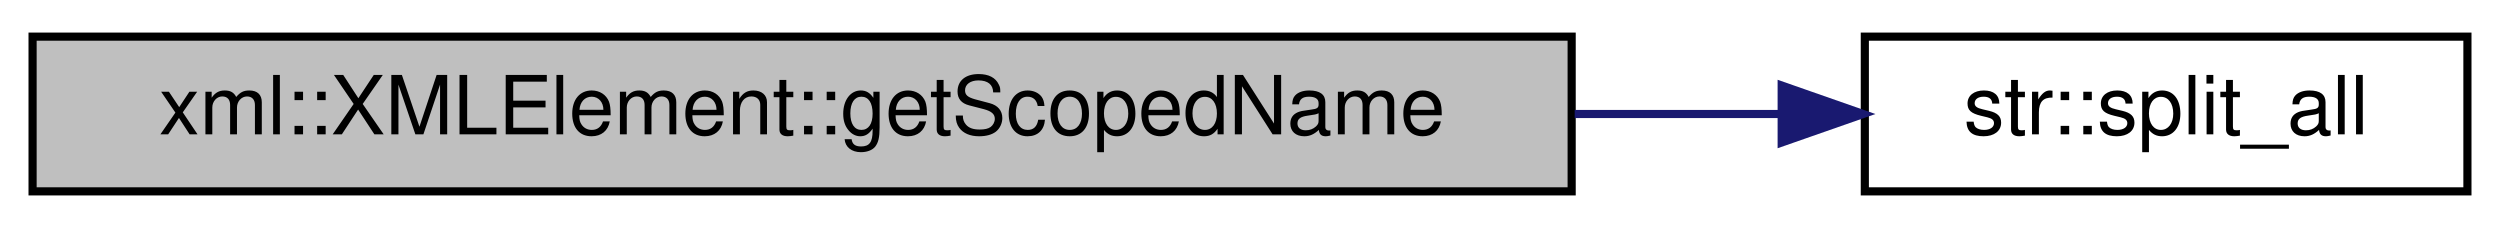
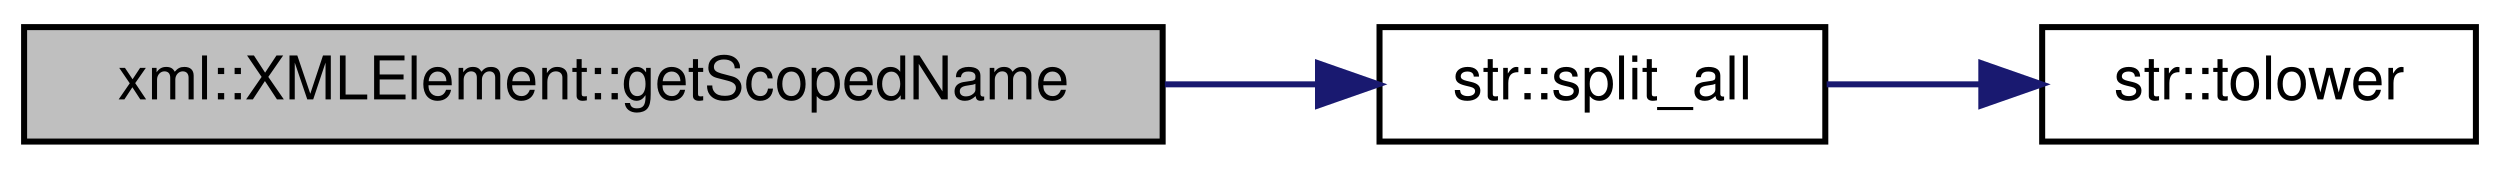
- <svg xmlns="http://www.w3.org/2000/svg" xmlns:xlink="http://www.w3.org/1999/xlink" width="307pt" height="28pt" viewBox="0.00 0.00 307.00 28.00">
+ <svg xmlns="http://www.w3.org/2000/svg" xmlns:xlink="http://www.w3.org/1999/xlink" width="415pt" height="28pt" viewBox="0.00 0.00 415.00 28.00">
  <g id="graph0" class="graph" transform="scale(1 1) rotate(0) translate(4 24)">
    <g id="node1" class="node">
      <g id="a_node1">
        <a xlink:title="Get this node's name and namespace/scope as a vector of substrings.">
          <polygon fill="#bfbfbf" stroke="black" points="0,-0.5 0,-19.5 189,-19.5 189,-0.5 0,-0.5" />
          <text text-anchor="middle" x="94.5" y="-7.5" font-family="Helvetica,sans-Serif" font-size="10.00">xml::XMLElement::getScopedName</text>
        </a>
      </g>
    </g>
    <g id="node2" class="node">
      <g id="a_node2">
        <a xlink:href="namespacestr.html#ab4df9ac78fcb744989206607da5a793e" target="_top" xlink:title="Splits a given string by all occurrences of any of the given delimiters.   This method is similar to ...">
          <polygon fill="none" stroke="black" points="225,-0.5 225,-19.5 299,-19.5 299,-0.5 225,-0.5" />
          <text text-anchor="middle" x="262" y="-7.5" font-family="Helvetica,sans-Serif" font-size="10.00">str::split_all</text>
        </a>
      </g>
    </g>
    <g id="edge1" class="edge">
      <path fill="none" stroke="midnightblue" d="M189.37,-10C198.1,-10 206.65,-10 214.65,-10" />
      <polygon fill="midnightblue" stroke="midnightblue" points="214.79,-13.5 224.79,-10 214.79,-6.5 214.79,-13.5" />
    </g>
+     <g id="node3" class="node">
+       <g id="a_node3">
+         <a xlink:href="namespacestr.html#ae2bfcfb51a1c131387fd6d08629aba53" target="_top" xlink:title="Convert a character to lowercase.">
+           <polygon fill="none" stroke="black" points="335,-0.5 335,-19.5 407,-19.5 407,-0.5 335,-0.5" />
+           <text text-anchor="middle" x="371" y="-7.5" font-family="Helvetica,sans-Serif" font-size="10.00">str::tolower</text>
+         </a>
+       </g>
+     </g>
+     <g id="edge2" class="edge">
+       <path fill="none" stroke="midnightblue" d="M299.23,-10C307.41,-10 316.21,-10 324.72,-10" />
+       <polygon fill="midnightblue" stroke="midnightblue" points="324.9,-13.5 334.9,-10 324.9,-6.5 324.9,-13.5" />
+     </g>
  </g>
</svg>
